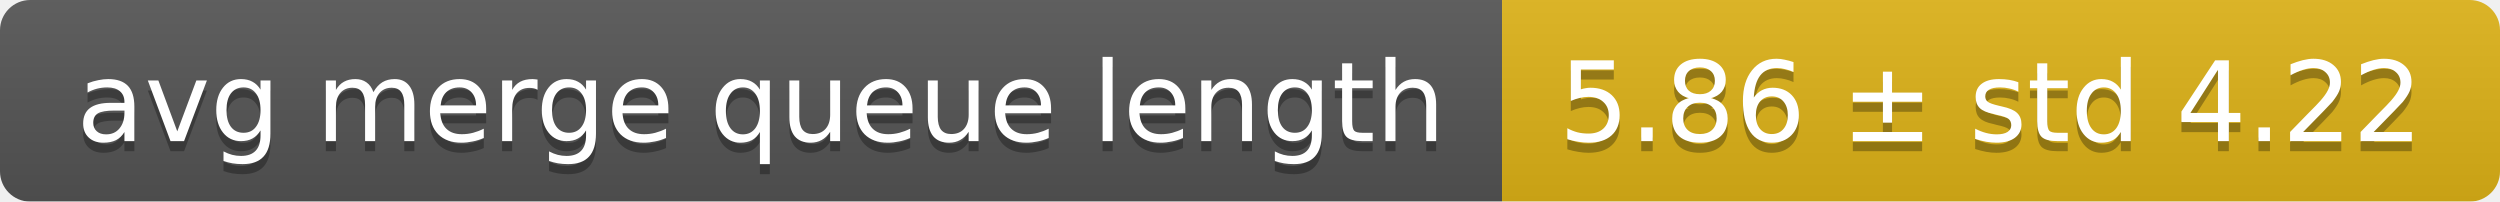
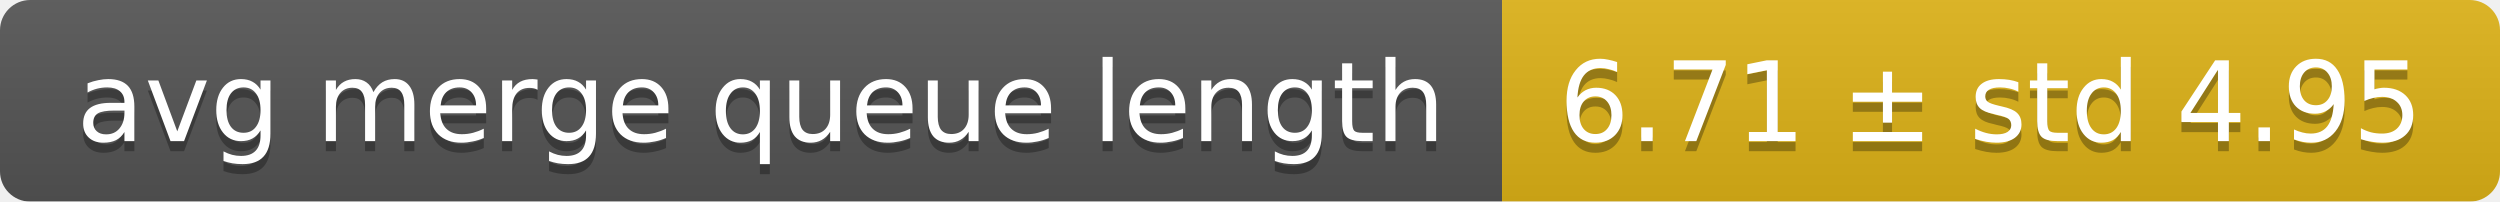
<svg xmlns="http://www.w3.org/2000/svg" width="248" height="20">
  <linearGradient id="smooth" x2="0" y2="100%">
    <stop offset="0" stop-color="#bbb" stop-opacity=".1" />
    <stop offset="1" stop-opacity=".1" />
  </linearGradient>
  <mask id="round">
    <rect width="248" height="20" rx="3" fill="#fff" />
  </mask>
  <g mask="url(#round)">
    <rect width="149" height="20" fill="#555" />
    <rect x="149" width="99" height="20" fill="#dfb317" />
    <rect width="248" height="20" fill="url(#smooth)" />
  </g>
  <g fill="#fff" text-anchor="middle" font-family="DejaVu Sans,Verdana,Geneva,sans-serif" font-size="11">
    <text x="75.5" y="15" fill="#010101" fill-opacity=".3">avg merge queue length</text>
    <text x="75.5" y="14">avg merge queue length</text>
-     <text x="197.5" y="15" fill="#010101" fill-opacity=".3">5.86 ± std 4.22</text>
-     <text x="197.5" y="14">5.86 ± std 4.22</text>
+     <text x="197.5" y="15" fill="#010101" fill-opacity=".3">6.71 ± std 4.95</text>
+     <text x="197.5" y="14">6.71 ± std 4.95</text>
  </g>
</svg>
